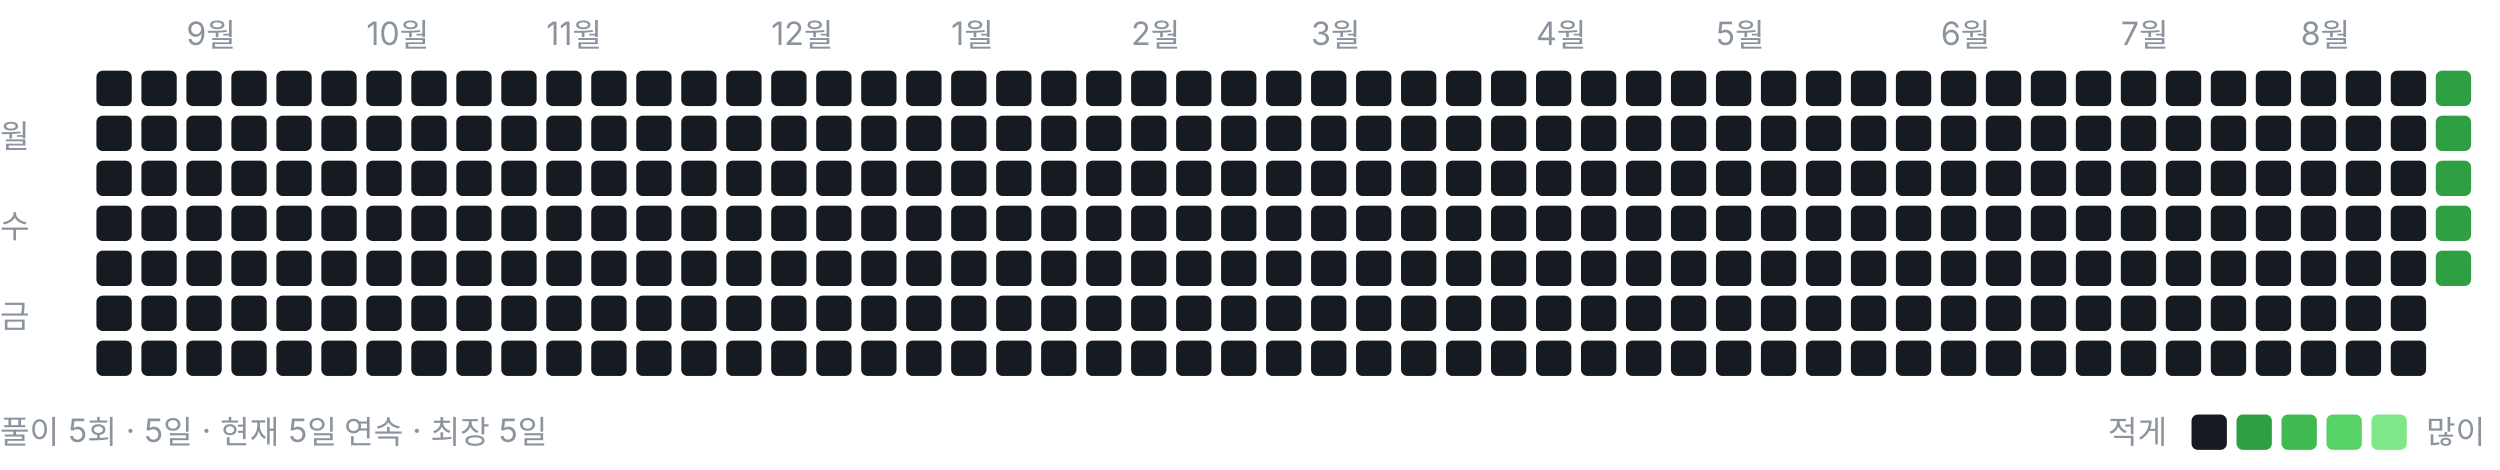
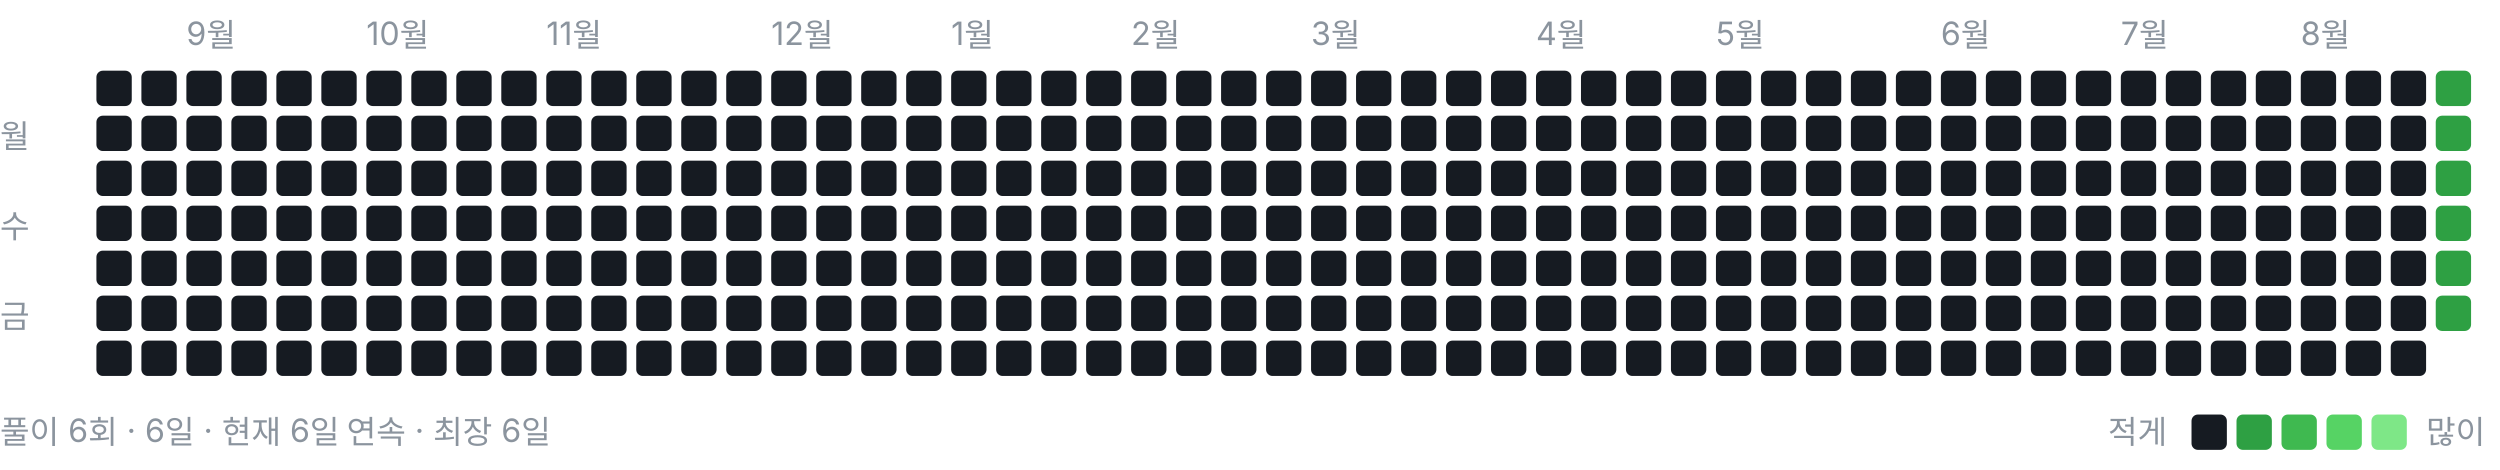
<svg xmlns="http://www.w3.org/2000/svg" width="778" height="146" viewBox="0 0 778 146" role="img" aria-label="풀이 잔디">
  <style>text{font:10px -apple-system,BlinkMacSystemFont,"Segoe UI","Malgun Gothic",sans-serif;fill:#8b949e}</style>
  <text x="58" y="14">9월</text>
  <text x="114" y="14">10월</text>
  <text x="170" y="14">11월</text>
  <text x="240" y="14">12월</text>
  <text x="296" y="14">1월</text>
  <text x="352" y="14">2월</text>
  <text x="408" y="14">3월</text>
  <text x="478" y="14">4월</text>
  <text x="534" y="14">5월</text>
  <text x="604" y="14">6월</text>
  <text x="660" y="14">7월</text>
  <text x="716" y="14">8월</text>
  <text x="0" y="46">월</text>
  <text x="0" y="74">수</text>
  <text x="0" y="102">금</text>
  <rect x="30" y="22" width="11" height="11" rx="2" ry="2" fill="#161b22" />
  <rect x="30" y="36" width="11" height="11" rx="2" ry="2" fill="#161b22" />
  <rect x="30" y="50" width="11" height="11" rx="2" ry="2" fill="#161b22" />
  <rect x="30" y="64" width="11" height="11" rx="2" ry="2" fill="#161b22" />
  <rect x="30" y="78" width="11" height="11" rx="2" ry="2" fill="#161b22" />
  <rect x="30" y="92" width="11" height="11" rx="2" ry="2" fill="#161b22" />
  <rect x="30" y="106" width="11" height="11" rx="2" ry="2" fill="#161b22" />
  <rect x="44" y="22" width="11" height="11" rx="2" ry="2" fill="#161b22" />
  <rect x="44" y="36" width="11" height="11" rx="2" ry="2" fill="#161b22" />
  <rect x="44" y="50" width="11" height="11" rx="2" ry="2" fill="#161b22" />
  <rect x="44" y="64" width="11" height="11" rx="2" ry="2" fill="#161b22" />
  <rect x="44" y="78" width="11" height="11" rx="2" ry="2" fill="#161b22" />
  <rect x="44" y="92" width="11" height="11" rx="2" ry="2" fill="#161b22" />
  <rect x="44" y="106" width="11" height="11" rx="2" ry="2" fill="#161b22" />
  <rect x="58" y="22" width="11" height="11" rx="2" ry="2" fill="#161b22" />
  <rect x="58" y="36" width="11" height="11" rx="2" ry="2" fill="#161b22" />
  <rect x="58" y="50" width="11" height="11" rx="2" ry="2" fill="#161b22" />
  <rect x="58" y="64" width="11" height="11" rx="2" ry="2" fill="#161b22" />
  <rect x="58" y="78" width="11" height="11" rx="2" ry="2" fill="#161b22" />
  <rect x="58" y="92" width="11" height="11" rx="2" ry="2" fill="#161b22" />
  <rect x="58" y="106" width="11" height="11" rx="2" ry="2" fill="#161b22" />
  <rect x="72" y="22" width="11" height="11" rx="2" ry="2" fill="#161b22" />
  <rect x="72" y="36" width="11" height="11" rx="2" ry="2" fill="#161b22" />
  <rect x="72" y="50" width="11" height="11" rx="2" ry="2" fill="#161b22" />
  <rect x="72" y="64" width="11" height="11" rx="2" ry="2" fill="#161b22" />
  <rect x="72" y="78" width="11" height="11" rx="2" ry="2" fill="#161b22" />
  <rect x="72" y="92" width="11" height="11" rx="2" ry="2" fill="#161b22" />
  <rect x="72" y="106" width="11" height="11" rx="2" ry="2" fill="#161b22" />
  <rect x="86" y="22" width="11" height="11" rx="2" ry="2" fill="#161b22" />
  <rect x="86" y="36" width="11" height="11" rx="2" ry="2" fill="#161b22" />
  <rect x="86" y="50" width="11" height="11" rx="2" ry="2" fill="#161b22" />
  <rect x="86" y="64" width="11" height="11" rx="2" ry="2" fill="#161b22" />
  <rect x="86" y="78" width="11" height="11" rx="2" ry="2" fill="#161b22" />
  <rect x="86" y="92" width="11" height="11" rx="2" ry="2" fill="#161b22" />
  <rect x="86" y="106" width="11" height="11" rx="2" ry="2" fill="#161b22" />
  <rect x="100" y="22" width="11" height="11" rx="2" ry="2" fill="#161b22" />
  <rect x="100" y="36" width="11" height="11" rx="2" ry="2" fill="#161b22" />
  <rect x="100" y="50" width="11" height="11" rx="2" ry="2" fill="#161b22" />
  <rect x="100" y="64" width="11" height="11" rx="2" ry="2" fill="#161b22" />
  <rect x="100" y="78" width="11" height="11" rx="2" ry="2" fill="#161b22" />
  <rect x="100" y="92" width="11" height="11" rx="2" ry="2" fill="#161b22" />
  <rect x="100" y="106" width="11" height="11" rx="2" ry="2" fill="#161b22" />
  <rect x="114" y="22" width="11" height="11" rx="2" ry="2" fill="#161b22" />
  <rect x="114" y="36" width="11" height="11" rx="2" ry="2" fill="#161b22" />
  <rect x="114" y="50" width="11" height="11" rx="2" ry="2" fill="#161b22" />
  <rect x="114" y="64" width="11" height="11" rx="2" ry="2" fill="#161b22" />
  <rect x="114" y="78" width="11" height="11" rx="2" ry="2" fill="#161b22" />
  <rect x="114" y="92" width="11" height="11" rx="2" ry="2" fill="#161b22" />
  <rect x="114" y="106" width="11" height="11" rx="2" ry="2" fill="#161b22" />
  <rect x="128" y="22" width="11" height="11" rx="2" ry="2" fill="#161b22" />
  <rect x="128" y="36" width="11" height="11" rx="2" ry="2" fill="#161b22" />
  <rect x="128" y="50" width="11" height="11" rx="2" ry="2" fill="#161b22" />
  <rect x="128" y="64" width="11" height="11" rx="2" ry="2" fill="#161b22" />
  <rect x="128" y="78" width="11" height="11" rx="2" ry="2" fill="#161b22" />
  <rect x="128" y="92" width="11" height="11" rx="2" ry="2" fill="#161b22" />
  <rect x="128" y="106" width="11" height="11" rx="2" ry="2" fill="#161b22" />
  <rect x="142" y="22" width="11" height="11" rx="2" ry="2" fill="#161b22" />
  <rect x="142" y="36" width="11" height="11" rx="2" ry="2" fill="#161b22" />
  <rect x="142" y="50" width="11" height="11" rx="2" ry="2" fill="#161b22" />
  <rect x="142" y="64" width="11" height="11" rx="2" ry="2" fill="#161b22" />
  <rect x="142" y="78" width="11" height="11" rx="2" ry="2" fill="#161b22" />
  <rect x="142" y="92" width="11" height="11" rx="2" ry="2" fill="#161b22" />
  <rect x="142" y="106" width="11" height="11" rx="2" ry="2" fill="#161b22" />
  <rect x="156" y="22" width="11" height="11" rx="2" ry="2" fill="#161b22" />
  <rect x="156" y="36" width="11" height="11" rx="2" ry="2" fill="#161b22" />
  <rect x="156" y="50" width="11" height="11" rx="2" ry="2" fill="#161b22" />
  <rect x="156" y="64" width="11" height="11" rx="2" ry="2" fill="#161b22" />
  <rect x="156" y="78" width="11" height="11" rx="2" ry="2" fill="#161b22" />
  <rect x="156" y="92" width="11" height="11" rx="2" ry="2" fill="#161b22" />
  <rect x="156" y="106" width="11" height="11" rx="2" ry="2" fill="#161b22" />
  <rect x="170" y="22" width="11" height="11" rx="2" ry="2" fill="#161b22" />
  <rect x="170" y="36" width="11" height="11" rx="2" ry="2" fill="#161b22" />
  <rect x="170" y="50" width="11" height="11" rx="2" ry="2" fill="#161b22" />
  <rect x="170" y="64" width="11" height="11" rx="2" ry="2" fill="#161b22" />
  <rect x="170" y="78" width="11" height="11" rx="2" ry="2" fill="#161b22" />
  <rect x="170" y="92" width="11" height="11" rx="2" ry="2" fill="#161b22" />
  <rect x="170" y="106" width="11" height="11" rx="2" ry="2" fill="#161b22" />
  <rect x="184" y="22" width="11" height="11" rx="2" ry="2" fill="#161b22" />
  <rect x="184" y="36" width="11" height="11" rx="2" ry="2" fill="#161b22" />
  <rect x="184" y="50" width="11" height="11" rx="2" ry="2" fill="#161b22" />
  <rect x="184" y="64" width="11" height="11" rx="2" ry="2" fill="#161b22" />
  <rect x="184" y="78" width="11" height="11" rx="2" ry="2" fill="#161b22" />
  <rect x="184" y="92" width="11" height="11" rx="2" ry="2" fill="#161b22" />
  <rect x="184" y="106" width="11" height="11" rx="2" ry="2" fill="#161b22" />
  <rect x="198" y="22" width="11" height="11" rx="2" ry="2" fill="#161b22" />
  <rect x="198" y="36" width="11" height="11" rx="2" ry="2" fill="#161b22" />
  <rect x="198" y="50" width="11" height="11" rx="2" ry="2" fill="#161b22" />
  <rect x="198" y="64" width="11" height="11" rx="2" ry="2" fill="#161b22" />
  <rect x="198" y="78" width="11" height="11" rx="2" ry="2" fill="#161b22" />
  <rect x="198" y="92" width="11" height="11" rx="2" ry="2" fill="#161b22" />
  <rect x="198" y="106" width="11" height="11" rx="2" ry="2" fill="#161b22" />
  <rect x="212" y="22" width="11" height="11" rx="2" ry="2" fill="#161b22" />
  <rect x="212" y="36" width="11" height="11" rx="2" ry="2" fill="#161b22" />
  <rect x="212" y="50" width="11" height="11" rx="2" ry="2" fill="#161b22" />
  <rect x="212" y="64" width="11" height="11" rx="2" ry="2" fill="#161b22" />
  <rect x="212" y="78" width="11" height="11" rx="2" ry="2" fill="#161b22" />
  <rect x="212" y="92" width="11" height="11" rx="2" ry="2" fill="#161b22" />
  <rect x="212" y="106" width="11" height="11" rx="2" ry="2" fill="#161b22" />
  <rect x="226" y="22" width="11" height="11" rx="2" ry="2" fill="#161b22" />
  <rect x="226" y="36" width="11" height="11" rx="2" ry="2" fill="#161b22" />
  <rect x="226" y="50" width="11" height="11" rx="2" ry="2" fill="#161b22" />
  <rect x="226" y="64" width="11" height="11" rx="2" ry="2" fill="#161b22" />
  <rect x="226" y="78" width="11" height="11" rx="2" ry="2" fill="#161b22" />
  <rect x="226" y="92" width="11" height="11" rx="2" ry="2" fill="#161b22" />
  <rect x="226" y="106" width="11" height="11" rx="2" ry="2" fill="#161b22" />
  <rect x="240" y="22" width="11" height="11" rx="2" ry="2" fill="#161b22" />
  <rect x="240" y="36" width="11" height="11" rx="2" ry="2" fill="#161b22" />
  <rect x="240" y="50" width="11" height="11" rx="2" ry="2" fill="#161b22" />
  <rect x="240" y="64" width="11" height="11" rx="2" ry="2" fill="#161b22" />
  <rect x="240" y="78" width="11" height="11" rx="2" ry="2" fill="#161b22" />
  <rect x="240" y="92" width="11" height="11" rx="2" ry="2" fill="#161b22" />
  <rect x="240" y="106" width="11" height="11" rx="2" ry="2" fill="#161b22" />
  <rect x="254" y="22" width="11" height="11" rx="2" ry="2" fill="#161b22" />
  <rect x="254" y="36" width="11" height="11" rx="2" ry="2" fill="#161b22" />
  <rect x="254" y="50" width="11" height="11" rx="2" ry="2" fill="#161b22" />
  <rect x="254" y="64" width="11" height="11" rx="2" ry="2" fill="#161b22" />
  <rect x="254" y="78" width="11" height="11" rx="2" ry="2" fill="#161b22" />
  <rect x="254" y="92" width="11" height="11" rx="2" ry="2" fill="#161b22" />
  <rect x="254" y="106" width="11" height="11" rx="2" ry="2" fill="#161b22" />
  <rect x="268" y="22" width="11" height="11" rx="2" ry="2" fill="#161b22" />
  <rect x="268" y="36" width="11" height="11" rx="2" ry="2" fill="#161b22" />
  <rect x="268" y="50" width="11" height="11" rx="2" ry="2" fill="#161b22" />
  <rect x="268" y="64" width="11" height="11" rx="2" ry="2" fill="#161b22" />
  <rect x="268" y="78" width="11" height="11" rx="2" ry="2" fill="#161b22" />
  <rect x="268" y="92" width="11" height="11" rx="2" ry="2" fill="#161b22" />
  <rect x="268" y="106" width="11" height="11" rx="2" ry="2" fill="#161b22" />
  <rect x="282" y="22" width="11" height="11" rx="2" ry="2" fill="#161b22" />
  <rect x="282" y="36" width="11" height="11" rx="2" ry="2" fill="#161b22" />
  <rect x="282" y="50" width="11" height="11" rx="2" ry="2" fill="#161b22" />
  <rect x="282" y="64" width="11" height="11" rx="2" ry="2" fill="#161b22" />
  <rect x="282" y="78" width="11" height="11" rx="2" ry="2" fill="#161b22" />
  <rect x="282" y="92" width="11" height="11" rx="2" ry="2" fill="#161b22" />
  <rect x="282" y="106" width="11" height="11" rx="2" ry="2" fill="#161b22" />
  <rect x="296" y="22" width="11" height="11" rx="2" ry="2" fill="#161b22" />
  <rect x="296" y="36" width="11" height="11" rx="2" ry="2" fill="#161b22" />
  <rect x="296" y="50" width="11" height="11" rx="2" ry="2" fill="#161b22" />
  <rect x="296" y="64" width="11" height="11" rx="2" ry="2" fill="#161b22" />
  <rect x="296" y="78" width="11" height="11" rx="2" ry="2" fill="#161b22" />
  <rect x="296" y="92" width="11" height="11" rx="2" ry="2" fill="#161b22" />
  <rect x="296" y="106" width="11" height="11" rx="2" ry="2" fill="#161b22" />
  <rect x="310" y="22" width="11" height="11" rx="2" ry="2" fill="#161b22" />
  <rect x="310" y="36" width="11" height="11" rx="2" ry="2" fill="#161b22" />
  <rect x="310" y="50" width="11" height="11" rx="2" ry="2" fill="#161b22" />
  <rect x="310" y="64" width="11" height="11" rx="2" ry="2" fill="#161b22" />
  <rect x="310" y="78" width="11" height="11" rx="2" ry="2" fill="#161b22" />
  <rect x="310" y="92" width="11" height="11" rx="2" ry="2" fill="#161b22" />
  <rect x="310" y="106" width="11" height="11" rx="2" ry="2" fill="#161b22" />
  <rect x="324" y="22" width="11" height="11" rx="2" ry="2" fill="#161b22" />
  <rect x="324" y="36" width="11" height="11" rx="2" ry="2" fill="#161b22" />
  <rect x="324" y="50" width="11" height="11" rx="2" ry="2" fill="#161b22" />
  <rect x="324" y="64" width="11" height="11" rx="2" ry="2" fill="#161b22" />
  <rect x="324" y="78" width="11" height="11" rx="2" ry="2" fill="#161b22" />
  <rect x="324" y="92" width="11" height="11" rx="2" ry="2" fill="#161b22" />
  <rect x="324" y="106" width="11" height="11" rx="2" ry="2" fill="#161b22" />
  <rect x="338" y="22" width="11" height="11" rx="2" ry="2" fill="#161b22" />
  <rect x="338" y="36" width="11" height="11" rx="2" ry="2" fill="#161b22" />
  <rect x="338" y="50" width="11" height="11" rx="2" ry="2" fill="#161b22" />
  <rect x="338" y="64" width="11" height="11" rx="2" ry="2" fill="#161b22" />
  <rect x="338" y="78" width="11" height="11" rx="2" ry="2" fill="#161b22" />
  <rect x="338" y="92" width="11" height="11" rx="2" ry="2" fill="#161b22" />
  <rect x="338" y="106" width="11" height="11" rx="2" ry="2" fill="#161b22" />
  <rect x="352" y="22" width="11" height="11" rx="2" ry="2" fill="#161b22" />
  <rect x="352" y="36" width="11" height="11" rx="2" ry="2" fill="#161b22" />
  <rect x="352" y="50" width="11" height="11" rx="2" ry="2" fill="#161b22" />
  <rect x="352" y="64" width="11" height="11" rx="2" ry="2" fill="#161b22" />
  <rect x="352" y="78" width="11" height="11" rx="2" ry="2" fill="#161b22" />
  <rect x="352" y="92" width="11" height="11" rx="2" ry="2" fill="#161b22" />
  <rect x="352" y="106" width="11" height="11" rx="2" ry="2" fill="#161b22" />
  <rect x="366" y="22" width="11" height="11" rx="2" ry="2" fill="#161b22" />
  <rect x="366" y="36" width="11" height="11" rx="2" ry="2" fill="#161b22" />
  <rect x="366" y="50" width="11" height="11" rx="2" ry="2" fill="#161b22" />
  <rect x="366" y="64" width="11" height="11" rx="2" ry="2" fill="#161b22" />
  <rect x="366" y="78" width="11" height="11" rx="2" ry="2" fill="#161b22" />
  <rect x="366" y="92" width="11" height="11" rx="2" ry="2" fill="#161b22" />
  <rect x="366" y="106" width="11" height="11" rx="2" ry="2" fill="#161b22" />
  <rect x="380" y="22" width="11" height="11" rx="2" ry="2" fill="#161b22" />
  <rect x="380" y="36" width="11" height="11" rx="2" ry="2" fill="#161b22" />
  <rect x="380" y="50" width="11" height="11" rx="2" ry="2" fill="#161b22" />
  <rect x="380" y="64" width="11" height="11" rx="2" ry="2" fill="#161b22" />
  <rect x="380" y="78" width="11" height="11" rx="2" ry="2" fill="#161b22" />
  <rect x="380" y="92" width="11" height="11" rx="2" ry="2" fill="#161b22" />
  <rect x="380" y="106" width="11" height="11" rx="2" ry="2" fill="#161b22" />
  <rect x="394" y="22" width="11" height="11" rx="2" ry="2" fill="#161b22" />
  <rect x="394" y="36" width="11" height="11" rx="2" ry="2" fill="#161b22" />
  <rect x="394" y="50" width="11" height="11" rx="2" ry="2" fill="#161b22" />
  <rect x="394" y="64" width="11" height="11" rx="2" ry="2" fill="#161b22" />
  <rect x="394" y="78" width="11" height="11" rx="2" ry="2" fill="#161b22" />
  <rect x="394" y="92" width="11" height="11" rx="2" ry="2" fill="#161b22" />
  <rect x="394" y="106" width="11" height="11" rx="2" ry="2" fill="#161b22" />
  <rect x="408" y="22" width="11" height="11" rx="2" ry="2" fill="#161b22" />
  <rect x="408" y="36" width="11" height="11" rx="2" ry="2" fill="#161b22" />
  <rect x="408" y="50" width="11" height="11" rx="2" ry="2" fill="#161b22" />
  <rect x="408" y="64" width="11" height="11" rx="2" ry="2" fill="#161b22" />
  <rect x="408" y="78" width="11" height="11" rx="2" ry="2" fill="#161b22" />
  <rect x="408" y="92" width="11" height="11" rx="2" ry="2" fill="#161b22" />
  <rect x="408" y="106" width="11" height="11" rx="2" ry="2" fill="#161b22" />
  <rect x="422" y="22" width="11" height="11" rx="2" ry="2" fill="#161b22" />
  <rect x="422" y="36" width="11" height="11" rx="2" ry="2" fill="#161b22" />
  <rect x="422" y="50" width="11" height="11" rx="2" ry="2" fill="#161b22" />
  <rect x="422" y="64" width="11" height="11" rx="2" ry="2" fill="#161b22" />
  <rect x="422" y="78" width="11" height="11" rx="2" ry="2" fill="#161b22" />
  <rect x="422" y="92" width="11" height="11" rx="2" ry="2" fill="#161b22" />
  <rect x="422" y="106" width="11" height="11" rx="2" ry="2" fill="#161b22" />
  <rect x="436" y="22" width="11" height="11" rx="2" ry="2" fill="#161b22" />
  <rect x="436" y="36" width="11" height="11" rx="2" ry="2" fill="#161b22" />
  <rect x="436" y="50" width="11" height="11" rx="2" ry="2" fill="#161b22" />
  <rect x="436" y="64" width="11" height="11" rx="2" ry="2" fill="#161b22" />
  <rect x="436" y="78" width="11" height="11" rx="2" ry="2" fill="#161b22" />
  <rect x="436" y="92" width="11" height="11" rx="2" ry="2" fill="#161b22" />
  <rect x="436" y="106" width="11" height="11" rx="2" ry="2" fill="#161b22" />
  <rect x="450" y="22" width="11" height="11" rx="2" ry="2" fill="#161b22" />
  <rect x="450" y="36" width="11" height="11" rx="2" ry="2" fill="#161b22" />
  <rect x="450" y="50" width="11" height="11" rx="2" ry="2" fill="#161b22" />
  <rect x="450" y="64" width="11" height="11" rx="2" ry="2" fill="#161b22" />
  <rect x="450" y="78" width="11" height="11" rx="2" ry="2" fill="#161b22" />
  <rect x="450" y="92" width="11" height="11" rx="2" ry="2" fill="#161b22" />
  <rect x="450" y="106" width="11" height="11" rx="2" ry="2" fill="#161b22" />
  <rect x="464" y="22" width="11" height="11" rx="2" ry="2" fill="#161b22" />
  <rect x="464" y="36" width="11" height="11" rx="2" ry="2" fill="#161b22" />
  <rect x="464" y="50" width="11" height="11" rx="2" ry="2" fill="#161b22" />
  <rect x="464" y="64" width="11" height="11" rx="2" ry="2" fill="#161b22" />
  <rect x="464" y="78" width="11" height="11" rx="2" ry="2" fill="#161b22" />
  <rect x="464" y="92" width="11" height="11" rx="2" ry="2" fill="#161b22" />
  <rect x="464" y="106" width="11" height="11" rx="2" ry="2" fill="#161b22" />
  <rect x="478" y="22" width="11" height="11" rx="2" ry="2" fill="#161b22" />
  <rect x="478" y="36" width="11" height="11" rx="2" ry="2" fill="#161b22" />
  <rect x="478" y="50" width="11" height="11" rx="2" ry="2" fill="#161b22" />
  <rect x="478" y="64" width="11" height="11" rx="2" ry="2" fill="#161b22" />
  <rect x="478" y="78" width="11" height="11" rx="2" ry="2" fill="#161b22" />
  <rect x="478" y="92" width="11" height="11" rx="2" ry="2" fill="#161b22" />
  <rect x="478" y="106" width="11" height="11" rx="2" ry="2" fill="#161b22" />
  <rect x="492" y="22" width="11" height="11" rx="2" ry="2" fill="#161b22" />
  <rect x="492" y="36" width="11" height="11" rx="2" ry="2" fill="#161b22" />
  <rect x="492" y="50" width="11" height="11" rx="2" ry="2" fill="#161b22" />
  <rect x="492" y="64" width="11" height="11" rx="2" ry="2" fill="#161b22" />
  <rect x="492" y="78" width="11" height="11" rx="2" ry="2" fill="#161b22" />
  <rect x="492" y="92" width="11" height="11" rx="2" ry="2" fill="#161b22" />
  <rect x="492" y="106" width="11" height="11" rx="2" ry="2" fill="#161b22" />
  <rect x="506" y="22" width="11" height="11" rx="2" ry="2" fill="#161b22" />
  <rect x="506" y="36" width="11" height="11" rx="2" ry="2" fill="#161b22" />
  <rect x="506" y="50" width="11" height="11" rx="2" ry="2" fill="#161b22" />
  <rect x="506" y="64" width="11" height="11" rx="2" ry="2" fill="#161b22" />
  <rect x="506" y="78" width="11" height="11" rx="2" ry="2" fill="#161b22" />
  <rect x="506" y="92" width="11" height="11" rx="2" ry="2" fill="#161b22" />
  <rect x="506" y="106" width="11" height="11" rx="2" ry="2" fill="#161b22" />
  <rect x="520" y="22" width="11" height="11" rx="2" ry="2" fill="#161b22" />
  <rect x="520" y="36" width="11" height="11" rx="2" ry="2" fill="#161b22" />
  <rect x="520" y="50" width="11" height="11" rx="2" ry="2" fill="#161b22" />
  <rect x="520" y="64" width="11" height="11" rx="2" ry="2" fill="#161b22" />
  <rect x="520" y="78" width="11" height="11" rx="2" ry="2" fill="#161b22" />
  <rect x="520" y="92" width="11" height="11" rx="2" ry="2" fill="#161b22" />
  <rect x="520" y="106" width="11" height="11" rx="2" ry="2" fill="#161b22" />
  <rect x="534" y="22" width="11" height="11" rx="2" ry="2" fill="#161b22" />
  <rect x="534" y="36" width="11" height="11" rx="2" ry="2" fill="#161b22" />
  <rect x="534" y="50" width="11" height="11" rx="2" ry="2" fill="#161b22" />
  <rect x="534" y="64" width="11" height="11" rx="2" ry="2" fill="#161b22" />
  <rect x="534" y="78" width="11" height="11" rx="2" ry="2" fill="#161b22" />
  <rect x="534" y="92" width="11" height="11" rx="2" ry="2" fill="#161b22" />
  <rect x="534" y="106" width="11" height="11" rx="2" ry="2" fill="#161b22" />
  <rect x="548" y="22" width="11" height="11" rx="2" ry="2" fill="#161b22" />
  <rect x="548" y="36" width="11" height="11" rx="2" ry="2" fill="#161b22" />
  <rect x="548" y="50" width="11" height="11" rx="2" ry="2" fill="#161b22" />
  <rect x="548" y="64" width="11" height="11" rx="2" ry="2" fill="#161b22" />
  <rect x="548" y="78" width="11" height="11" rx="2" ry="2" fill="#161b22" />
  <rect x="548" y="92" width="11" height="11" rx="2" ry="2" fill="#161b22" />
  <rect x="548" y="106" width="11" height="11" rx="2" ry="2" fill="#161b22" />
  <rect x="562" y="22" width="11" height="11" rx="2" ry="2" fill="#161b22" />
  <rect x="562" y="36" width="11" height="11" rx="2" ry="2" fill="#161b22" />
  <rect x="562" y="50" width="11" height="11" rx="2" ry="2" fill="#161b22" />
  <rect x="562" y="64" width="11" height="11" rx="2" ry="2" fill="#161b22" />
  <rect x="562" y="78" width="11" height="11" rx="2" ry="2" fill="#161b22" />
  <rect x="562" y="92" width="11" height="11" rx="2" ry="2" fill="#161b22" />
  <rect x="562" y="106" width="11" height="11" rx="2" ry="2" fill="#161b22" />
  <rect x="576" y="22" width="11" height="11" rx="2" ry="2" fill="#161b22" />
  <rect x="576" y="36" width="11" height="11" rx="2" ry="2" fill="#161b22" />
  <rect x="576" y="50" width="11" height="11" rx="2" ry="2" fill="#161b22" />
  <rect x="576" y="64" width="11" height="11" rx="2" ry="2" fill="#161b22" />
  <rect x="576" y="78" width="11" height="11" rx="2" ry="2" fill="#161b22" />
  <rect x="576" y="92" width="11" height="11" rx="2" ry="2" fill="#161b22" />
  <rect x="576" y="106" width="11" height="11" rx="2" ry="2" fill="#161b22" />
  <rect x="590" y="22" width="11" height="11" rx="2" ry="2" fill="#161b22" />
  <rect x="590" y="36" width="11" height="11" rx="2" ry="2" fill="#161b22" />
  <rect x="590" y="50" width="11" height="11" rx="2" ry="2" fill="#161b22" />
  <rect x="590" y="64" width="11" height="11" rx="2" ry="2" fill="#161b22" />
  <rect x="590" y="78" width="11" height="11" rx="2" ry="2" fill="#161b22" />
  <rect x="590" y="92" width="11" height="11" rx="2" ry="2" fill="#161b22" />
  <rect x="590" y="106" width="11" height="11" rx="2" ry="2" fill="#161b22" />
  <rect x="604" y="22" width="11" height="11" rx="2" ry="2" fill="#161b22" />
  <rect x="604" y="36" width="11" height="11" rx="2" ry="2" fill="#161b22" />
  <rect x="604" y="50" width="11" height="11" rx="2" ry="2" fill="#161b22" />
  <rect x="604" y="64" width="11" height="11" rx="2" ry="2" fill="#161b22" />
  <rect x="604" y="78" width="11" height="11" rx="2" ry="2" fill="#161b22" />
  <rect x="604" y="92" width="11" height="11" rx="2" ry="2" fill="#161b22" />
  <rect x="604" y="106" width="11" height="11" rx="2" ry="2" fill="#161b22" />
  <rect x="618" y="22" width="11" height="11" rx="2" ry="2" fill="#161b22" />
  <rect x="618" y="36" width="11" height="11" rx="2" ry="2" fill="#161b22" />
  <rect x="618" y="50" width="11" height="11" rx="2" ry="2" fill="#161b22" />
  <rect x="618" y="64" width="11" height="11" rx="2" ry="2" fill="#161b22" />
  <rect x="618" y="78" width="11" height="11" rx="2" ry="2" fill="#161b22" />
  <rect x="618" y="92" width="11" height="11" rx="2" ry="2" fill="#161b22" />
  <rect x="618" y="106" width="11" height="11" rx="2" ry="2" fill="#161b22" />
  <rect x="632" y="22" width="11" height="11" rx="2" ry="2" fill="#161b22" />
  <rect x="632" y="36" width="11" height="11" rx="2" ry="2" fill="#161b22" />
  <rect x="632" y="50" width="11" height="11" rx="2" ry="2" fill="#161b22" />
  <rect x="632" y="64" width="11" height="11" rx="2" ry="2" fill="#161b22" />
  <rect x="632" y="78" width="11" height="11" rx="2" ry="2" fill="#161b22" />
  <rect x="632" y="92" width="11" height="11" rx="2" ry="2" fill="#161b22" />
  <rect x="632" y="106" width="11" height="11" rx="2" ry="2" fill="#161b22" />
  <rect x="646" y="22" width="11" height="11" rx="2" ry="2" fill="#161b22" />
  <rect x="646" y="36" width="11" height="11" rx="2" ry="2" fill="#161b22" />
  <rect x="646" y="50" width="11" height="11" rx="2" ry="2" fill="#161b22" />
  <rect x="646" y="64" width="11" height="11" rx="2" ry="2" fill="#161b22" />
  <rect x="646" y="78" width="11" height="11" rx="2" ry="2" fill="#161b22" />
  <rect x="646" y="92" width="11" height="11" rx="2" ry="2" fill="#161b22" />
  <rect x="646" y="106" width="11" height="11" rx="2" ry="2" fill="#161b22" />
  <rect x="660" y="22" width="11" height="11" rx="2" ry="2" fill="#161b22" />
  <rect x="660" y="36" width="11" height="11" rx="2" ry="2" fill="#161b22" />
  <rect x="660" y="50" width="11" height="11" rx="2" ry="2" fill="#161b22" />
  <rect x="660" y="64" width="11" height="11" rx="2" ry="2" fill="#161b22" />
  <rect x="660" y="78" width="11" height="11" rx="2" ry="2" fill="#161b22" />
  <rect x="660" y="92" width="11" height="11" rx="2" ry="2" fill="#161b22" />
  <rect x="660" y="106" width="11" height="11" rx="2" ry="2" fill="#161b22" />
  <rect x="674" y="22" width="11" height="11" rx="2" ry="2" fill="#161b22" />
  <rect x="674" y="36" width="11" height="11" rx="2" ry="2" fill="#161b22" />
  <rect x="674" y="50" width="11" height="11" rx="2" ry="2" fill="#161b22" />
  <rect x="674" y="64" width="11" height="11" rx="2" ry="2" fill="#161b22" />
  <rect x="674" y="78" width="11" height="11" rx="2" ry="2" fill="#161b22" />
  <rect x="674" y="92" width="11" height="11" rx="2" ry="2" fill="#161b22" />
  <rect x="674" y="106" width="11" height="11" rx="2" ry="2" fill="#161b22" />
  <rect x="688" y="22" width="11" height="11" rx="2" ry="2" fill="#161b22" />
  <rect x="688" y="36" width="11" height="11" rx="2" ry="2" fill="#161b22" />
  <rect x="688" y="50" width="11" height="11" rx="2" ry="2" fill="#161b22" />
  <rect x="688" y="64" width="11" height="11" rx="2" ry="2" fill="#161b22" />
  <rect x="688" y="78" width="11" height="11" rx="2" ry="2" fill="#161b22" />
  <rect x="688" y="92" width="11" height="11" rx="2" ry="2" fill="#161b22" />
  <rect x="688" y="106" width="11" height="11" rx="2" ry="2" fill="#161b22" />
  <rect x="702" y="22" width="11" height="11" rx="2" ry="2" fill="#161b22" />
  <rect x="702" y="36" width="11" height="11" rx="2" ry="2" fill="#161b22" />
  <rect x="702" y="50" width="11" height="11" rx="2" ry="2" fill="#161b22" />
  <rect x="702" y="64" width="11" height="11" rx="2" ry="2" fill="#161b22" />
  <rect x="702" y="78" width="11" height="11" rx="2" ry="2" fill="#161b22" />
  <rect x="702" y="92" width="11" height="11" rx="2" ry="2" fill="#161b22" />
  <rect x="702" y="106" width="11" height="11" rx="2" ry="2" fill="#161b22" />
  <rect x="716" y="22" width="11" height="11" rx="2" ry="2" fill="#161b22" />
  <rect x="716" y="36" width="11" height="11" rx="2" ry="2" fill="#161b22" />
  <rect x="716" y="50" width="11" height="11" rx="2" ry="2" fill="#161b22" />
  <rect x="716" y="64" width="11" height="11" rx="2" ry="2" fill="#161b22" />
  <rect x="716" y="78" width="11" height="11" rx="2" ry="2" fill="#161b22" />
  <rect x="716" y="92" width="11" height="11" rx="2" ry="2" fill="#161b22" />
  <rect x="716" y="106" width="11" height="11" rx="2" ry="2" fill="#161b22" />
  <rect x="730" y="22" width="11" height="11" rx="2" ry="2" fill="#161b22" />
  <rect x="730" y="36" width="11" height="11" rx="2" ry="2" fill="#161b22" />
  <rect x="730" y="50" width="11" height="11" rx="2" ry="2" fill="#161b22" />
  <rect x="730" y="64" width="11" height="11" rx="2" ry="2" fill="#161b22" />
  <rect x="730" y="78" width="11" height="11" rx="2" ry="2" fill="#161b22" />
  <rect x="730" y="92" width="11" height="11" rx="2" ry="2" fill="#161b22" />
  <rect x="730" y="106" width="11" height="11" rx="2" ry="2" fill="#161b22" />
  <rect x="744" y="22" width="11" height="11" rx="2" ry="2" fill="#161b22" />
  <rect x="744" y="36" width="11" height="11" rx="2" ry="2" fill="#161b22" />
  <rect x="744" y="50" width="11" height="11" rx="2" ry="2" fill="#161b22" />
  <rect x="744" y="64" width="11" height="11" rx="2" ry="2" fill="#161b22" />
  <rect x="744" y="78" width="11" height="11" rx="2" ry="2" fill="#161b22" />
  <rect x="744" y="92" width="11" height="11" rx="2" ry="2" fill="#161b22" />
  <rect x="744" y="106" width="11" height="11" rx="2" ry="2" fill="#161b22" />
  <rect x="758" y="22" width="11" height="11" rx="2" ry="2" fill="#2ea043" />
  <rect x="758" y="36" width="11" height="11" rx="2" ry="2" fill="#2ea043" />
  <rect x="758" y="50" width="11" height="11" rx="2" ry="2" fill="#2ea043" />
  <rect x="758" y="64" width="11" height="11" rx="2" ry="2" fill="#2ea043" />
  <rect x="758" y="78" width="11" height="11" rx="2" ry="2" fill="#2ea043" />
-   <text x="0" y="138">풀이 5회 · 5일 · 현재 5일 연속 · 최장 5일</text>
+   <rect x="758" y="92" width="11" height="11" rx="2" ry="2" fill="#2ea043" />
+   <text x="0" y="138">풀이 6회 · 6일 · 현재 6일 연속 · 최장 6일</text>
  <text x="656" y="138">적게</text>
  <rect x="682" y="129" width="11" height="11" rx="2" ry="2" fill="#161b22" />
  <rect x="696" y="129" width="11" height="11" rx="2" ry="2" fill="#2ea043" />
  <rect x="710" y="129" width="11" height="11" rx="2" ry="2" fill="#3fb950" />
  <rect x="724" y="129" width="11" height="11" rx="2" ry="2" fill="#56d364" />
  <rect x="738" y="129" width="11" height="11" rx="2" ry="2" fill="#7ee787" />
  <text x="755" y="138">많이</text>
</svg>
